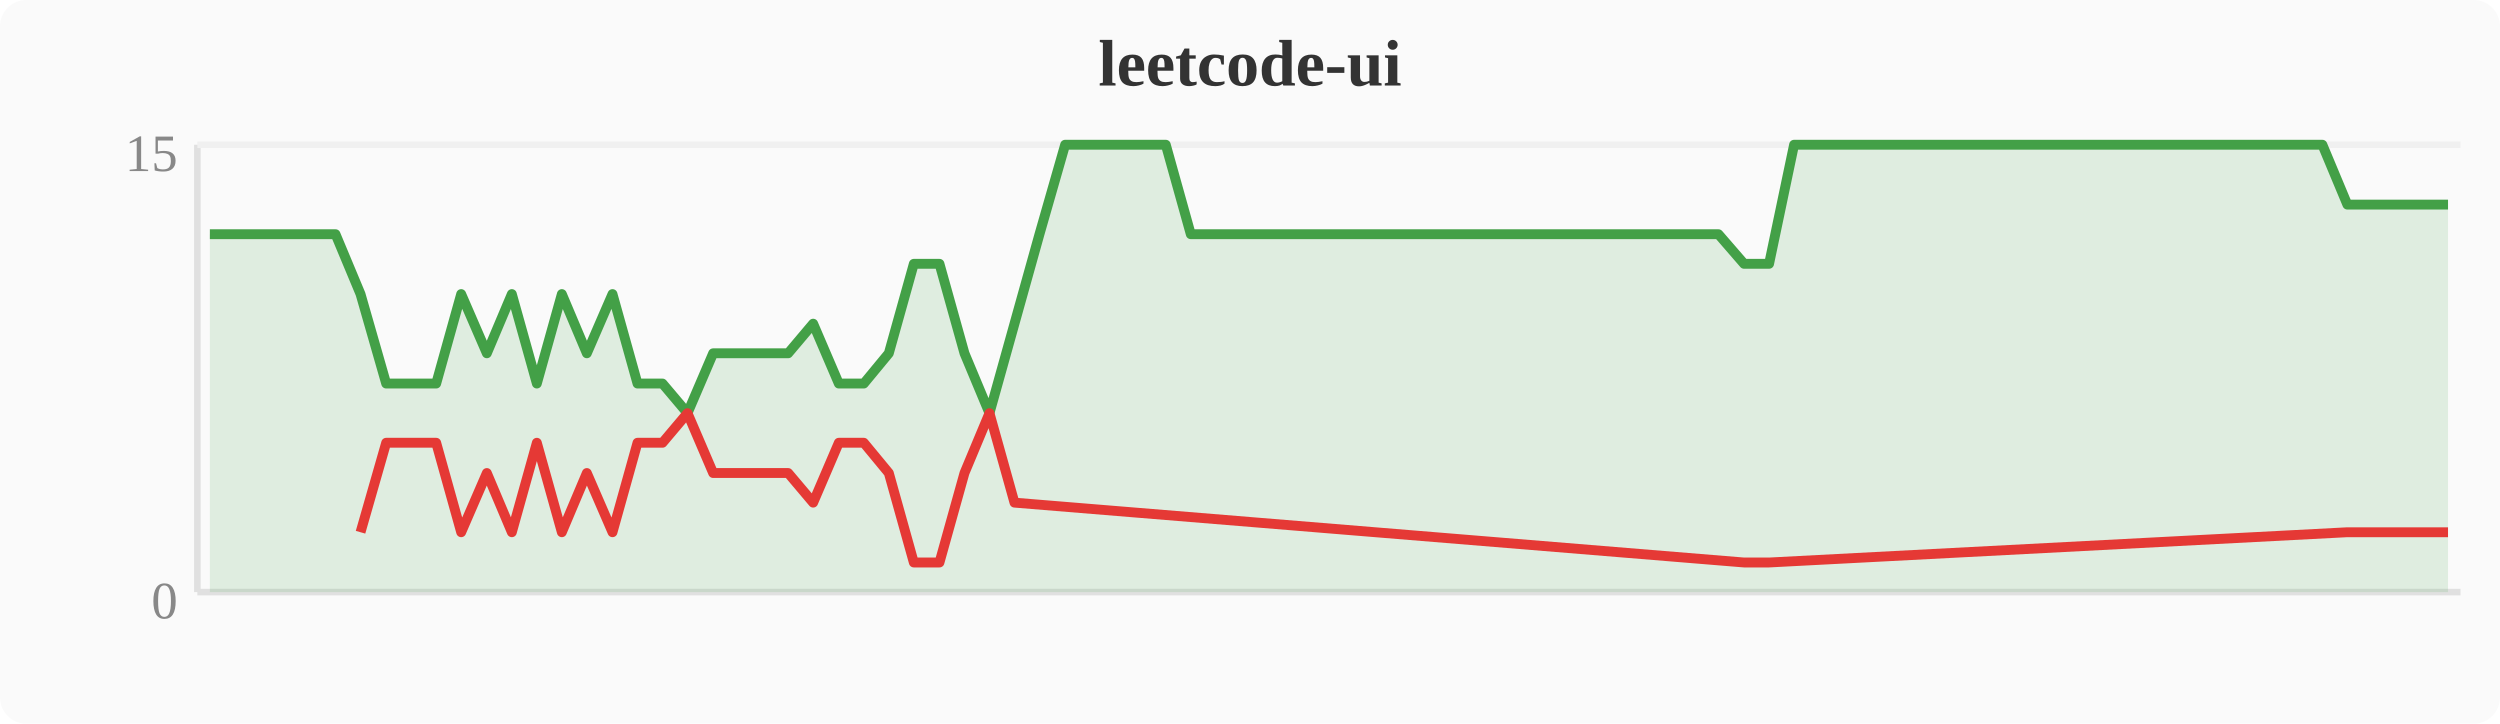
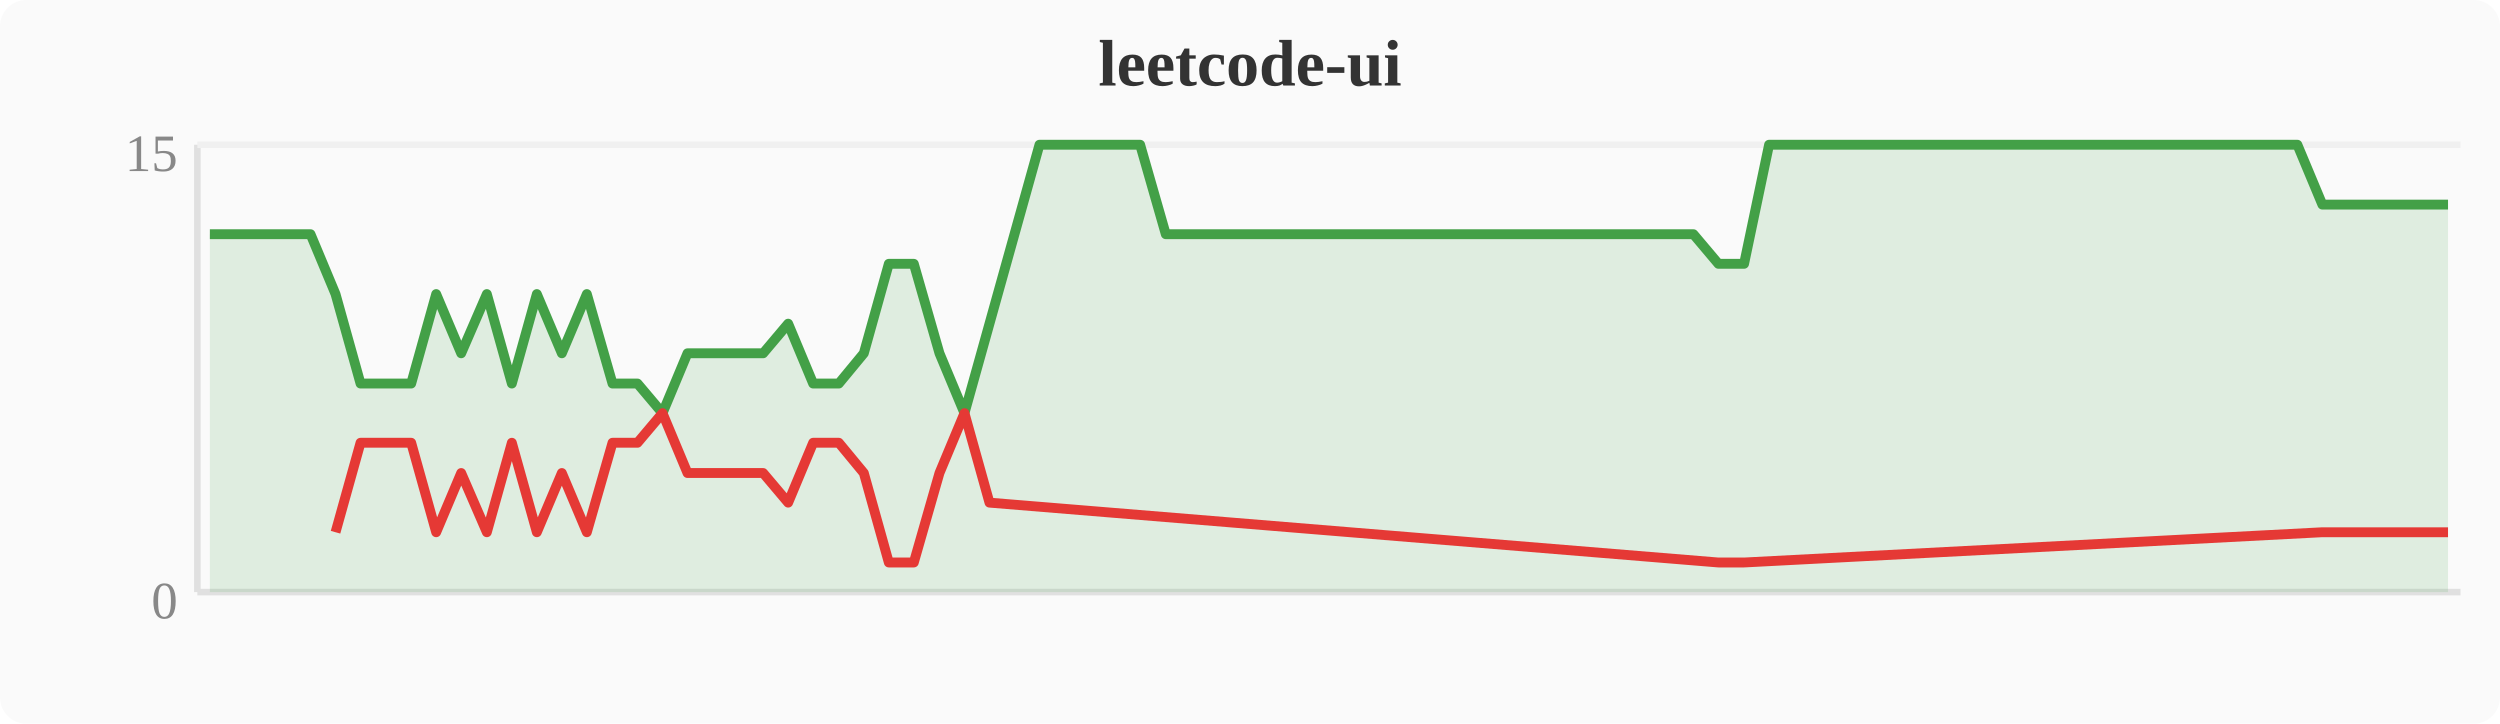
<svg xmlns="http://www.w3.org/2000/svg" width="380" height="110" viewBox="0 0 380 110">
  <rect width="380" height="110" fill="#fafafa" rx="4" />
  <text x="190" y="13" text-anchor="middle" font-size="10" font-weight="bold" fill="#333">leetcode-ui</text>
  <line x1="30" y1="22" x2="30" y2="90" stroke="#e0e0e0" stroke-width="1" />
  <line x1="30" y1="90" x2="374" y2="90" stroke="#e0e0e0" stroke-width="1" />
  <line x1="30" y1="22" x2="374" y2="22" stroke="#f0f0f0" stroke-width="1" />
  <text x="27" y="94" text-anchor="end" font-size="8" fill="#888">0</text>
  <text x="27" y="26" text-anchor="end" font-size="8" fill="#888">15</text>
-   <polygon points="31.9,35.6 35.7,35.6 39.6,35.6 43.4,35.6 47.2,35.6 51.0,35.6 54.8,44.7 58.7,58.3 62.5,58.3 66.3,58.3 70.1,44.7 74.0,53.7 77.8,44.7 81.6,58.3 85.4,44.7 89.2,53.7 93.1,44.7 96.9,58.3 100.7,58.3 104.5,62.8 108.4,53.7 112.2,53.7 116.0,53.7 119.8,53.7 123.6,49.2 127.5,58.3 131.3,58.3 135.1,53.7 138.9,40.1 142.8,40.1 146.6,53.7 150.4,62.8 154.2,49.2 158.0,35.6 161.9,22.0 165.7,22.0 169.5,22.0 173.3,22.0 177.2,22.0 181.0,35.6 184.8,35.6 188.6,35.6 192.4,35.6 196.3,35.6 200.1,35.6 203.9,35.6 207.7,35.6 211.6,35.6 215.4,35.6 219.2,35.6 223.0,35.6 226.8,35.6 230.7,35.6 234.5,35.6 238.3,35.6 242.1,35.6 246.0,35.6 249.8,35.6 253.6,35.6 257.4,35.6 261.2,35.6 265.1,40.1 268.9,40.1 272.7,22.0 276.5,22.0 280.4,22.0 284.2,22.0 288.0,22.0 291.8,22.0 295.6,22.0 299.5,22.0 303.3,22.0 307.1,22.0 310.9,22.0 314.8,22.0 318.6,22.0 322.4,22.0 326.2,22.0 330.0,22.0 333.9,22.0 337.7,22.0 341.5,22.0 345.3,22.0 349.2,22.0 353.0,22.0 356.8,31.1 360.6,31.1 364.4,31.1 368.3,31.1 372.1,31.1 372.1,90 31.9,90" fill="#43a047" opacity="0.15" />
-   <polyline points="31.9,35.6 35.7,35.6 39.6,35.6 43.4,35.6 47.2,35.6 51.0,35.6 54.8,44.7 58.7,58.3 62.5,58.3 66.3,58.3 70.1,44.7 74.0,53.7 77.8,44.7 81.6,58.3 85.4,44.7 89.2,53.7 93.1,44.7 96.9,58.3 100.7,58.3 104.5,62.8 108.4,53.7 112.2,53.7 116.0,53.7 119.8,53.7 123.6,49.2 127.5,58.3 131.3,58.3 135.1,53.7 138.9,40.1 142.8,40.1 146.6,53.7 150.4,62.8 154.2,49.2 158.0,35.6 161.9,22.0 165.7,22.0 169.5,22.0 173.3,22.0 177.2,22.0 181.0,35.6 184.8,35.6 188.6,35.6 192.4,35.6 196.3,35.6 200.1,35.6 203.9,35.6 207.7,35.6 211.6,35.6 215.4,35.6 219.2,35.6 223.0,35.6 226.8,35.6 230.7,35.6 234.5,35.6 238.3,35.6 242.1,35.6 246.0,35.6 249.8,35.6 253.6,35.6 257.4,35.6 261.2,35.6 265.1,40.1 268.9,40.1 272.7,22.0 276.5,22.0 280.4,22.0 284.2,22.0 288.0,22.0 291.8,22.0 295.6,22.0 299.5,22.0 303.3,22.0 307.1,22.0 310.9,22.0 314.8,22.0 318.6,22.0 322.4,22.0 326.2,22.0 330.0,22.0 333.9,22.0 337.7,22.0 341.5,22.0 345.3,22.0 349.2,22.0 353.0,22.0 356.8,31.1 360.6,31.1 364.4,31.1 368.3,31.1 372.1,31.1" fill="none" stroke="#43a047" stroke-width="1.5" stroke-linejoin="round" />
-   <polyline points="54.8,80.9 58.7,67.3 62.5,67.3 66.3,67.3 70.1,80.9 74.0,71.9 77.8,80.9 81.6,67.3 85.4,80.9 89.2,71.9 93.1,80.9 96.9,67.3 100.7,67.3 104.5,62.8 108.4,71.9 112.2,71.9 116.0,71.9 119.8,71.9 123.6,76.4 127.5,67.3 131.3,67.3 135.1,71.9 138.9,85.5 142.8,85.5 146.6,71.9 150.4,62.8 154.2,76.4 265.1,85.5 268.9,85.5 356.8,80.9 360.6,80.9 364.4,80.9 368.3,80.9 372.1,80.9" fill="none" stroke="#e53935" stroke-width="1.5" stroke-linejoin="round" />
+   <polygon points="31.9,35.6 35.7,35.6 39.6,35.6 43.4,35.6 47.2,35.6 51.0,44.7 54.8,58.3 58.7,58.3 62.5,58.3 66.3,44.7 70.1,53.7 74.0,44.7 77.8,58.3 81.6,44.7 85.4,53.7 89.2,44.7 93.1,58.3 96.9,58.3 100.7,62.8 104.5,53.7 108.4,53.7 112.2,53.7 116.0,53.7 119.8,49.2 123.6,58.3 127.5,58.3 131.3,53.7 135.1,40.1 138.9,40.1 142.8,53.7 146.6,62.8 150.4,49.2 154.2,35.6 158.0,22.0 161.9,22.0 165.7,22.0 169.5,22.0 173.3,22.0 177.2,35.6 181.0,35.6 184.8,35.6 188.6,35.6 192.4,35.6 196.3,35.6 200.1,35.6 203.9,35.6 207.7,35.6 211.6,35.6 215.4,35.6 219.2,35.6 223.0,35.6 226.8,35.6 230.7,35.6 234.5,35.6 238.3,35.6 242.1,35.6 246.0,35.6 249.8,35.6 253.6,35.6 257.4,35.6 261.2,40.1 265.1,40.1 268.9,22.0 272.7,22.0 276.5,22.0 280.4,22.0 284.2,22.0 288.0,22.0 291.8,22.0 295.6,22.0 299.5,22.0 303.3,22.0 307.1,22.0 310.9,22.0 314.8,22.0 318.6,22.0 322.4,22.0 326.2,22.0 330.0,22.0 333.9,22.0 337.7,22.0 341.5,22.0 345.3,22.0 349.2,22.0 353.0,31.1 356.8,31.1 360.6,31.1 364.4,31.1 368.3,31.1 372.1,31.1 372.1,90 31.9,90" fill="#43a047" opacity="0.15" />
+   <polyline points="31.9,35.6 35.7,35.6 39.6,35.6 43.4,35.6 47.2,35.6 51.0,44.7 54.8,58.3 58.7,58.3 62.5,58.3 66.3,44.7 70.1,53.7 74.0,44.7 77.8,58.3 81.6,44.7 85.4,53.7 89.2,44.7 93.1,58.3 96.9,58.3 100.7,62.8 104.5,53.7 108.4,53.7 112.2,53.7 116.0,53.7 119.8,49.2 123.6,58.3 127.5,58.3 131.3,53.7 135.1,40.1 138.9,40.1 142.8,53.7 146.6,62.8 150.4,49.2 154.2,35.6 158.0,22.0 161.9,22.0 165.7,22.0 169.5,22.0 173.3,22.0 177.2,35.6 181.0,35.6 184.8,35.6 188.6,35.6 192.4,35.6 196.3,35.6 200.1,35.6 203.9,35.6 207.7,35.6 211.6,35.6 215.4,35.6 219.2,35.6 223.0,35.6 226.8,35.6 230.7,35.6 234.5,35.6 238.3,35.6 242.1,35.6 246.0,35.6 249.8,35.6 253.6,35.6 257.4,35.6 261.2,40.1 265.1,40.1 268.9,22.0 272.7,22.0 276.5,22.0 280.4,22.0 284.2,22.0 288.0,22.0 291.8,22.0 295.6,22.0 299.5,22.0 303.3,22.0 307.1,22.0 310.9,22.0 314.8,22.0 318.6,22.0 322.4,22.0 326.2,22.0 330.0,22.0 333.9,22.0 337.7,22.0 341.5,22.0 345.3,22.0 349.2,22.0 353.0,31.1 356.8,31.1 360.6,31.1 364.4,31.1 368.3,31.1 372.1,31.1" fill="none" stroke="#43a047" stroke-width="1.5" stroke-linejoin="round" />
+   <polyline points="51.0,80.9 54.8,67.3 58.7,67.3 62.5,67.3 66.3,80.9 70.1,71.9 74.0,80.9 77.8,67.3 81.6,80.9 85.4,71.9 89.2,80.9 93.1,67.3 96.9,67.3 100.7,62.8 104.5,71.9 108.4,71.9 112.2,71.9 116.0,71.9 119.8,76.4 123.6,67.3 127.5,67.3 131.3,71.9 135.1,85.5 138.9,85.5 142.8,71.9 146.6,62.8 150.4,76.4 261.2,85.5 265.1,85.5 353.0,80.9 356.8,80.9 360.6,80.9 364.4,80.9 368.3,80.9 372.1,80.9" fill="none" stroke="#e53935" stroke-width="1.5" stroke-linejoin="round" />
</svg>
